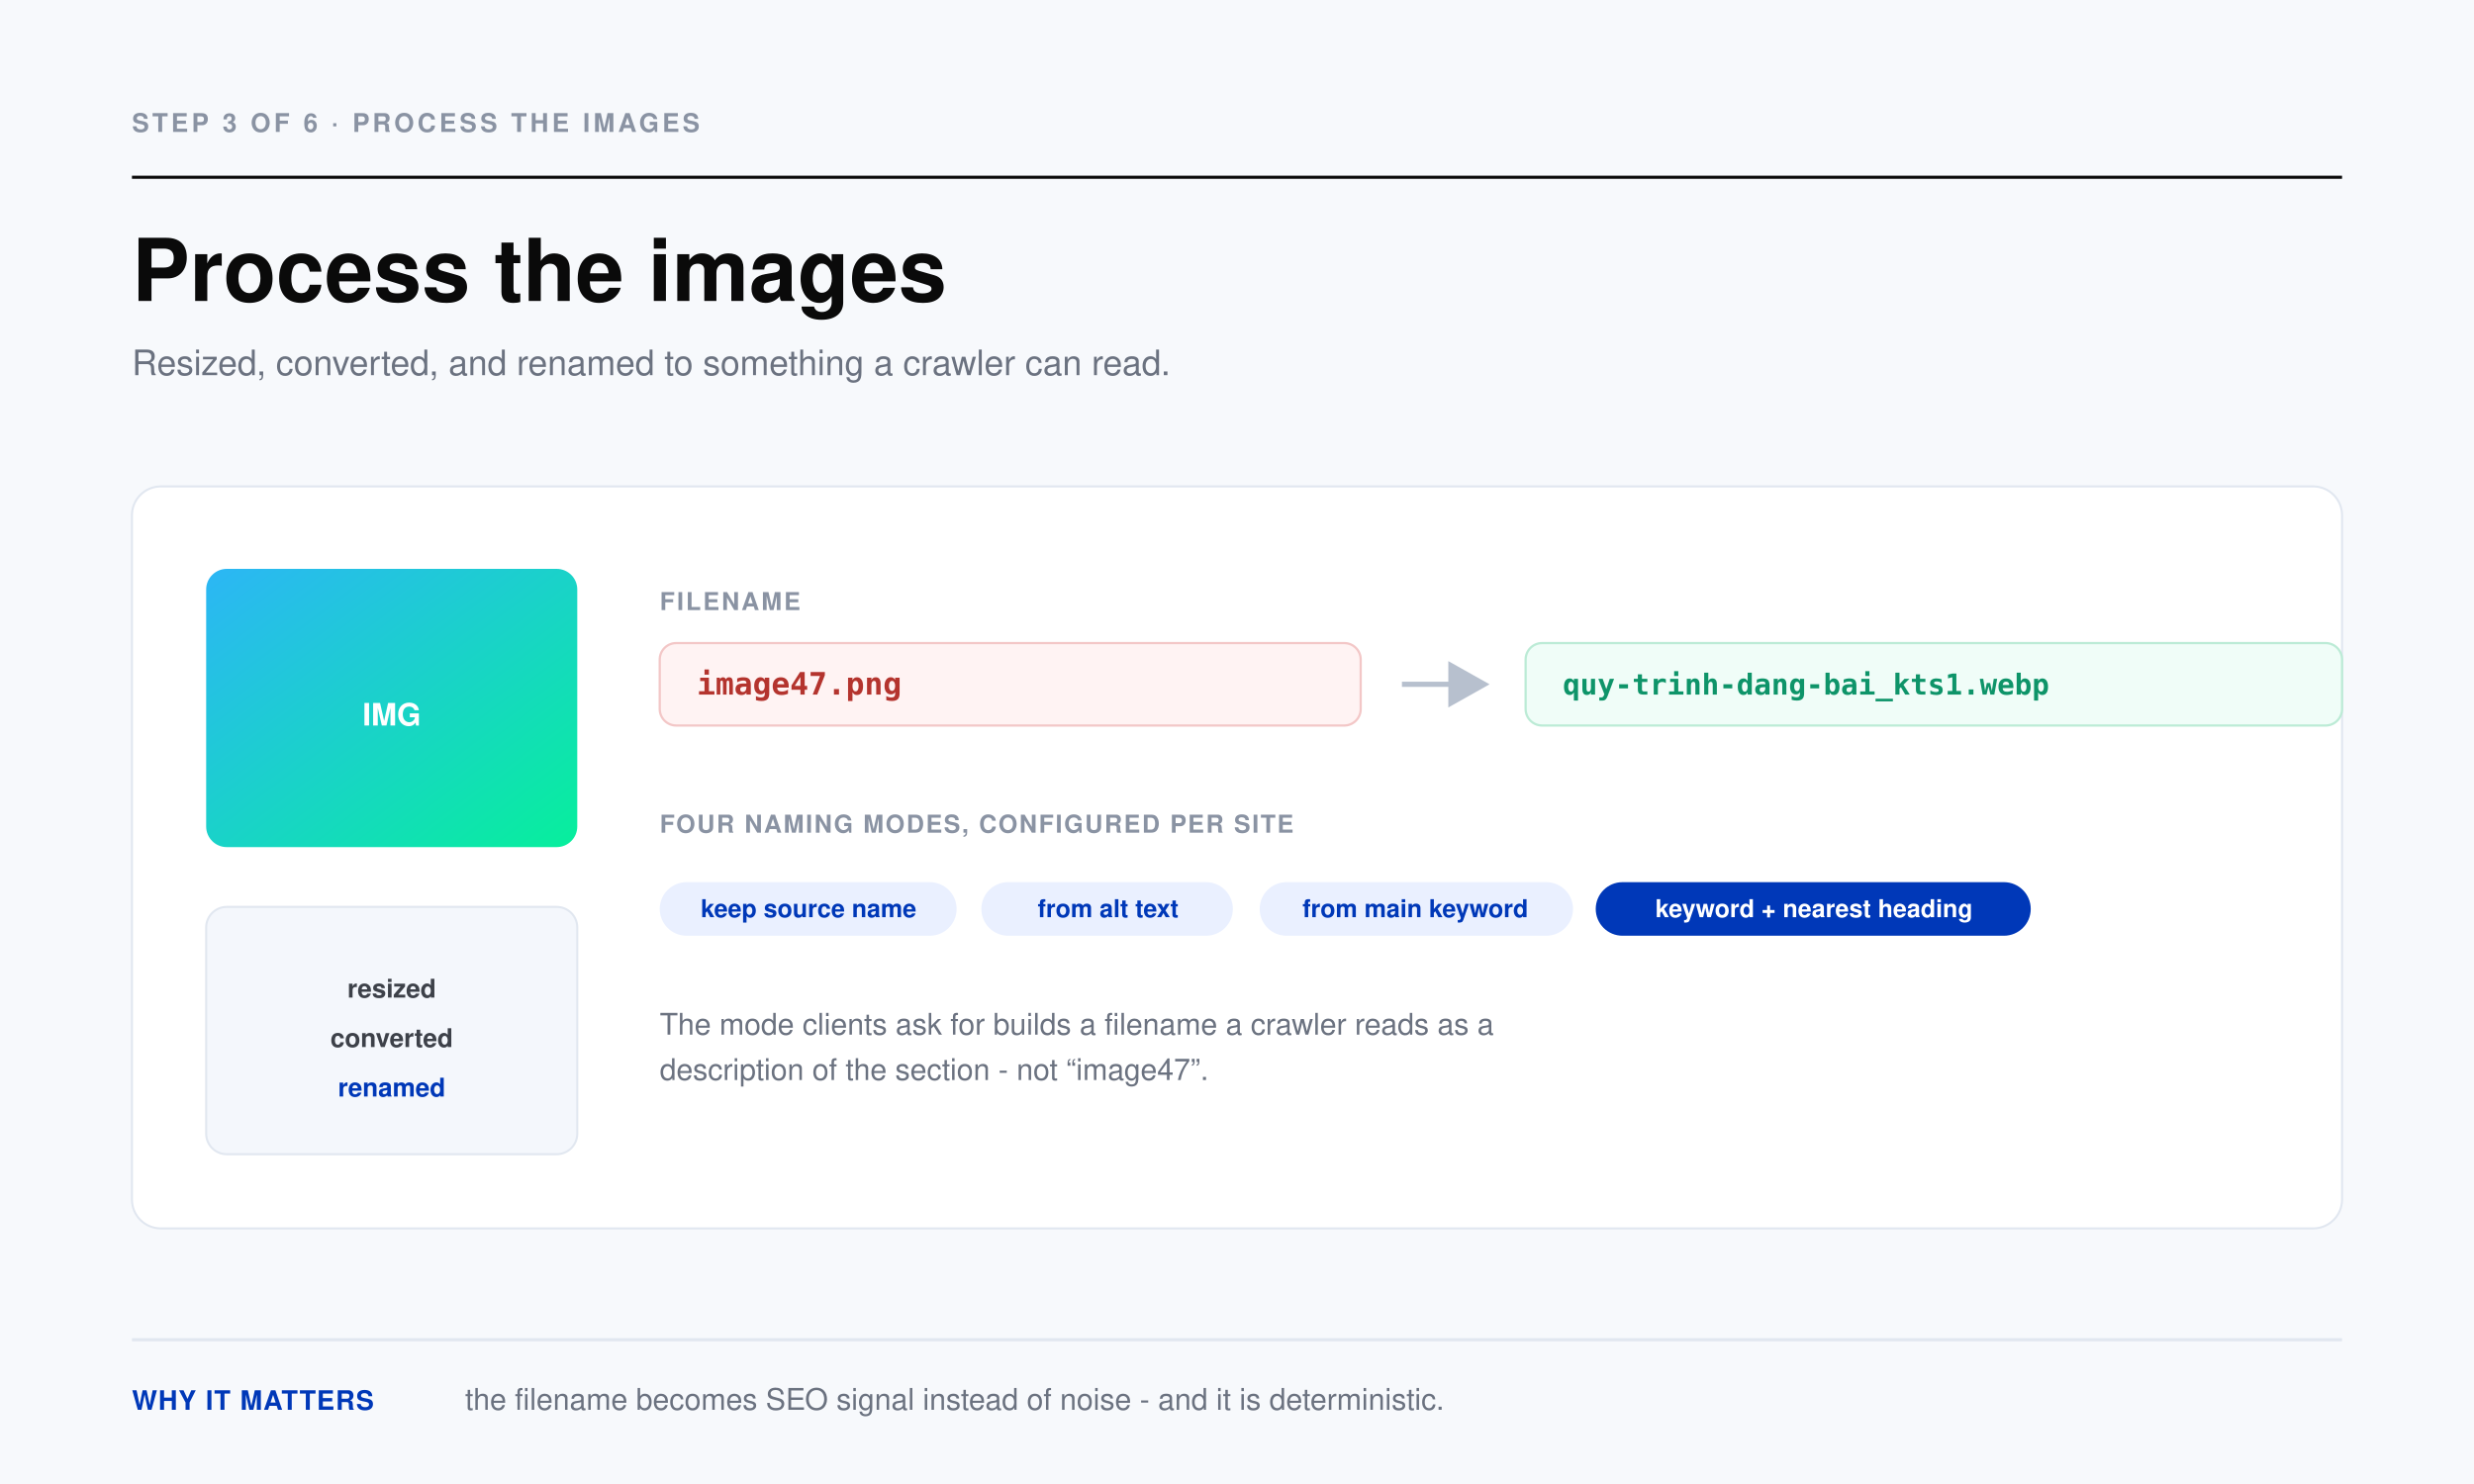
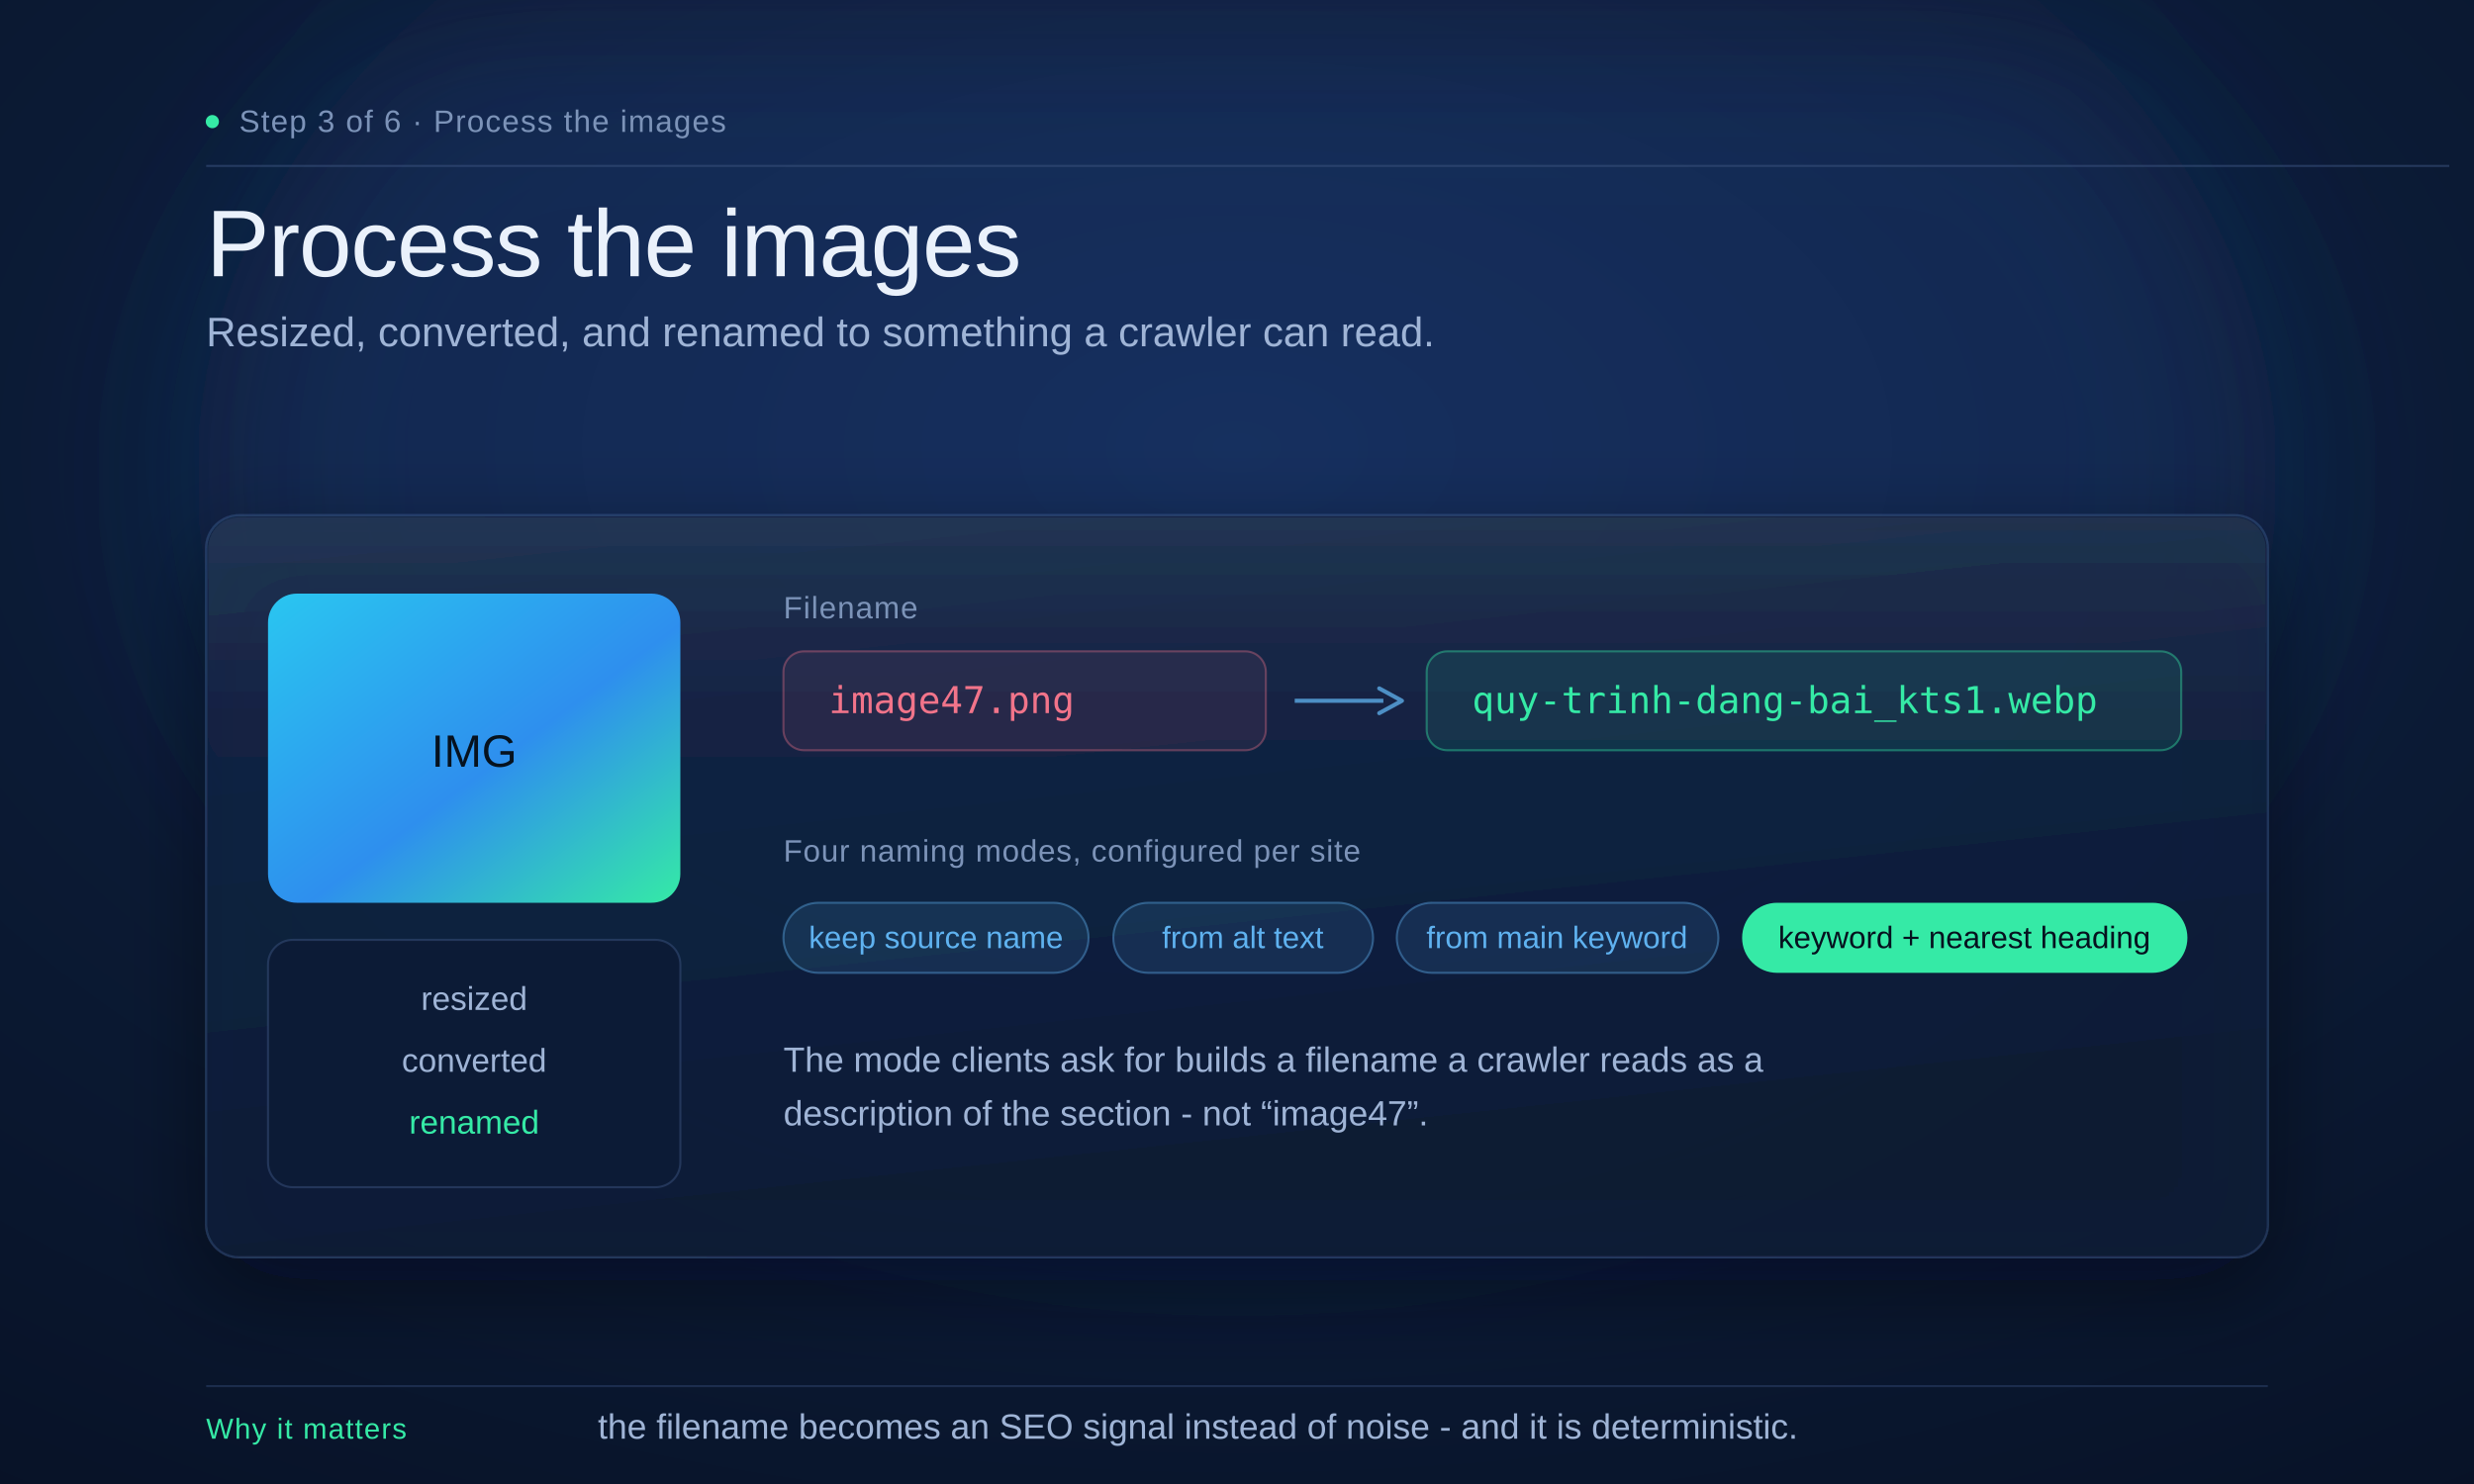
- <svg xmlns="http://www.w3.org/2000/svg" viewBox="0 0 1200 720" role="img" aria-label="Process the images" font-family="Helvetica Neue, Helvetica, Arial, sans-serif">
-   <rect width="1200" height="720" fill="#F7F9FC" />
-   <text x="64" y="64" font-size="12.5" font-weight="700" fill="#8A93A3" letter-spacing="1.6">STEP 3 OF 6  ·  PROCESS THE IMAGES</text>
-   <line x1="64" y1="86" x2="1136" y2="86" stroke="#0A0A0A" stroke-width="1.5" />
-   <text x="64" y="146" font-size="42" font-weight="800" fill="#0A0A0A">Process the images</text>
-   <text x="64" y="182" font-size="17" font-weight="400" fill="#6B7280">Resized, converted, and renamed to something a crawler can read.</text>
+ <svg xmlns="http://www.w3.org/2000/svg" viewBox="0 0 1200 720" font-family="Segoe UI, Helvetica Neue, Arial, sans-serif">
  <defs>
-     <linearGradient id="img3" x1="0" y1="0" x2="1" y2="1">
-       <stop offset="0" stop-color="#2CB6F5" />
-       <stop offset="1" stop-color="#07EF9C" />
+     <radialGradient id="fbg" cx="0.5" cy="0.30" r="1.05">
+       <stop offset="0" stop-color="#12294F" />
+       <stop offset="0.5" stop-color="#0B1A34" />
+       <stop offset="1" stop-color="#060E20" />
+     </radialGradient>
+     <linearGradient id="panel" x1="0" y1="0" x2="0.3" y2="1">
+       <stop offset="0" stop-color="#132848" stop-opacity="0.9" />
+       <stop offset="1" stop-color="#0C1B34" stop-opacity="0.9" />
    </linearGradient>
-     <marker id="ah3" markerWidth="9" markerHeight="9" refX="7" refY="4.5" orient="auto">
-       <path d="M0 0 L8 4.5 L0 9 Z" fill="#B7C0CE" />
-     </marker>
+     <linearGradient id="ptop" x1="0" y1="0" x2="0" y2="1">
+       <stop offset="0" stop-color="#FFFFFF" stop-opacity="0.06" />
+       <stop offset="1" stop-color="#FFFFFF" stop-opacity="0" />
+     </linearGradient>
+     <linearGradient id="edtop" x1="0" y1="0" x2="0" y2="1">
+       <stop offset="0" stop-color="#20365C" />
+       <stop offset="1" stop-color="#16294A" />
+     </linearGradient>
+     <linearGradient id="grn" x1="0" y1="0" x2="1" y2="1">
+       <stop offset="0" stop-color="#2AC6F0" />
+       <stop offset="0.55" stop-color="#2E8FEE" />
+       <stop offset="1" stop-color="#35EAA6" />
+     </linearGradient>
+     <filter id="psh" x="-30%" y="-30%" width="160%" height="180%">
+       <feDropShadow dx="0" dy="14" stdDeviation="22" flood-color="#03060F" flood-opacity="0.5" />
+     </filter>
+     <filter id="fsoft" x="-70%" y="-70%" width="240%" height="240%">
+       <feGaussianBlur stdDeviation="46" />
+     </filter>
+     <filter id="fglow" x="-80%" y="-80%" width="260%" height="260%">
+       <feGaussianBlur stdDeviation="5" />
+     </filter>
  </defs>
-   <rect x="64" y="236" width="1072" height="360" rx="14" fill="#FFFFFF" stroke="#E1E7F0" stroke-width="1" />
-   <rect x="100" y="276" width="180" height="135" rx="10" fill="url(#img3)" />
-   <text x="190" y="352" font-size="15" font-weight="800" fill="#FFFFFF" text-anchor="middle">IMG</text>
-   <text x="320" y="296" font-size="12" font-weight="700" fill="#8A93A3" letter-spacing="1">FILENAME</text>
-   <rect x="320" y="312" width="340" height="40" rx="8" fill="#FFF3F3" stroke="#F3C7C7" stroke-width="1.1" />
-   <text x="338" y="337" font-size="15" font-weight="600" fill="#B4342E" font-family="ui-monospace, Consolas, monospace">image47.png</text>
-   <path d="M680 332 h40" stroke="#B7C0CE" stroke-width="2.5" marker-end="url(#ah3)" />
-   <rect x="740" y="312" width="396" height="40" rx="8" fill="#F0FDF8" stroke="#BCEBD6" stroke-width="1.1" />
-   <text x="758" y="337" font-size="14" font-weight="600" fill="#0E9469" font-family="ui-monospace, Consolas, monospace">quy-trinh-dang-bai_kts1.webp</text>
-   <text x="320" y="404" font-size="12" font-weight="700" fill="#8A93A3" letter-spacing="0.8">FOUR NAMING MODES, CONFIGURED PER SITE</text>
-   <rect x="320" y="428" width="144" height="26" rx="13" fill="#EAF0FF" />
-   <text x="392.2" y="445" font-size="12" font-weight="600" fill="#0038B8" text-anchor="middle">keep source name</text>
-   <rect x="476" y="428" width="122" height="26" rx="13" fill="#EAF0FF" />
-   <text x="537.5" y="445" font-size="12" font-weight="600" fill="#0038B8" text-anchor="middle">from alt text</text>
-   <rect x="611" y="428" width="152" height="26" rx="13" fill="#EAF0FF" />
-   <text x="686.5" y="445" font-size="12" font-weight="600" fill="#0038B8" text-anchor="middle">from main keyword</text>
-   <rect x="774" y="428" width="211" height="26" rx="13" fill="#0038B8" />
-   <text x="879.9" y="445" font-size="12" font-weight="600" fill="#FFFFFF" text-anchor="middle">keyword + nearest heading</text>
-   <rect x="100" y="440" width="180" height="120" rx="10" fill="#F4F7FC" stroke="#E1E7F0" stroke-width="1" />
-   <text x="190" y="484" font-size="12.5" font-weight="600" fill="#3D4149" text-anchor="middle">resized</text>
-   <text x="190" y="508" font-size="12.5" font-weight="600" fill="#3D4149" text-anchor="middle">converted</text>
-   <text x="190" y="532" font-size="12.5" font-weight="600" fill="#0038B8" text-anchor="middle">renamed</text>
-   <text x="320" y="502" font-size="14.5" font-weight="400" fill="#6B7280">The mode clients ask for builds a filename a crawler reads as a</text>
-   <text x="320" y="524" font-size="14.5" font-weight="400" fill="#6B7280">description of the section - not “image47”.</text>
-   <line x1="64" y1="650" x2="1136" y2="650" stroke="#E1E7F0" stroke-width="1.5" />
-   <text x="64" y="684" font-size="13" font-weight="800" fill="#0038B8" letter-spacing="0.5">WHY IT MATTERS</text>
-   <text x="225.6" y="684" font-size="14.5" font-weight="400" fill="#6B7280">the filename becomes SEO signal instead of noise - and it is deterministic.</text>
+   <rect width="1200" height="720" fill="url(#fbg)" />
+   <ellipse cx="600.0" cy="230.4" rx="504.0" ry="360.0" fill="#1B4488" fill-opacity="0.28" filter="url(#fsoft)" />
+   <circle cx="103" cy="59" r="3.2" fill="#35EAA6" />
+   <text x="116.0" y="64.0" font-size="15" font-weight="400" fill="#7C93B8" fill-opacity="1.0" letter-spacing="0.6" font-family="Segoe UI, Helvetica Neue, Arial, sans-serif">Step 3 of 6 · Process the images</text>
+   <rect x="100" y="80" width="1088" height="1" fill="#3A527E" fill-opacity="0.55" />
+   <text x="100.0" y="134.0" font-size="46" font-weight="300" fill="#EAF1FB" fill-opacity="1.0" letter-spacing="-0.5" font-family="Segoe UI, Helvetica Neue, Arial, sans-serif">Process the images</text>
+   <text x="100.0" y="168.0" font-size="20" font-weight="400" fill="#9FB4D6" fill-opacity="1.0" font-family="Segoe UI, Helvetica Neue, Arial, sans-serif">Resized, converted, and renamed to something a crawler can read.</text>
+   <g filter="url(#psh)">
+     <rect x="100" y="250" width="1000" height="360" rx="16" fill="url(#panel)" />
+     <rect x="100" y="250" width="1000" height="360" rx="16" fill="none" stroke="#5C82C0" stroke-opacity="0.24" stroke-width="1.1" />
+     <rect x="101" y="251" width="998" height="120" rx="15" fill="url(#ptop)" />
+   </g>
+   <rect x="130" y="288" width="200" height="150" rx="14" fill="url(#grn)" />
+   <text x="230.0" y="372.0" font-size="22" font-weight="500" fill="#06121F" fill-opacity="1.0" text-anchor="middle" font-family="Segoe UI, Helvetica Neue, Arial, sans-serif">IMG</text>
+   <rect x="130" y="456" width="200" height="120" rx="12" fill="#0C1B36" stroke="#3A527E" stroke-opacity="0.5" stroke-width="1" />
+   <text x="230.0" y="490.0" font-size="16" font-weight="400" fill="#9FB4D6" fill-opacity="1.0" text-anchor="middle" font-family="Segoe UI, Helvetica Neue, Arial, sans-serif">resized</text>
+   <text x="230.0" y="520.0" font-size="16" font-weight="400" fill="#9FB4D6" fill-opacity="1.0" text-anchor="middle" font-family="Segoe UI, Helvetica Neue, Arial, sans-serif">converted</text>
+   <text x="230.0" y="550.0" font-size="16" font-weight="400" fill="#35EAA6" fill-opacity="1.0" text-anchor="middle" font-family="Segoe UI, Helvetica Neue, Arial, sans-serif">renamed</text>
+   <text x="380.0" y="300.0" font-size="15" font-weight="400" fill="#7C93B8" fill-opacity="1.0" letter-spacing="0.5" font-family="Segoe UI, Helvetica Neue, Arial, sans-serif">Filename</text>
+   <rect x="380" y="316" width="234" height="48" rx="10" fill="#F2748A" fill-opacity="0.08" stroke="#F2748A" stroke-opacity="0.35" stroke-width="1" />
+   <text x="402.0" y="346.0" font-size="18" font-weight="400" fill="#F2748A" fill-opacity="1.0" font-family="Consolas, ui-monospace, Menlo, monospace">image47.png</text>
+   <line x1="628" y1="340" x2="671" y2="340" stroke="#5FB2F0" stroke-opacity="0.75" stroke-width="2" />
+   <path d="M669 334 L680 340 L669 346" fill="none" stroke="#5FB2F0" stroke-opacity="0.75" stroke-width="2" stroke-linecap="round" stroke-linejoin="round" />
+   <rect x="692" y="316" width="366" height="48" rx="10" fill="#35EAA6" fill-opacity="0.09" stroke="#35EAA6" stroke-opacity="0.4" stroke-width="1" />
+   <text x="714.0" y="346.0" font-size="18" font-weight="400" fill="#35EAA6" fill-opacity="1.0" font-family="Consolas, ui-monospace, Menlo, monospace">quy-trinh-dang-bai_kts1.webp</text>
+   <text x="380.0" y="418.0" font-size="15" font-weight="400" fill="#7C93B8" fill-opacity="1.0" letter-spacing="0.4" font-family="Segoe UI, Helvetica Neue, Arial, sans-serif">Four naming modes, configured per site</text>
+   <rect x="380" y="438" width="148" height="34" rx="17" fill="#5FB2F0" fill-opacity="0.12" stroke="#5FB2F0" stroke-opacity="0.4" stroke-width="1" />
+   <text x="454.0" y="460.0" font-size="15" font-weight="400" fill="#5FB2F0" fill-opacity="1.0" text-anchor="middle" font-family="Segoe UI, Helvetica Neue, Arial, sans-serif">keep source name</text>
+   <rect x="540.0" y="438" width="126" height="34" rx="17" fill="#5FB2F0" fill-opacity="0.12" stroke="#5FB2F0" stroke-opacity="0.4" stroke-width="1" />
+   <text x="602.8" y="460.0" font-size="15" font-weight="400" fill="#5FB2F0" fill-opacity="1.0" text-anchor="middle" font-family="Segoe UI, Helvetica Neue, Arial, sans-serif">from alt text</text>
+   <rect x="677.5" y="438" width="156" height="34" rx="17" fill="#5FB2F0" fill-opacity="0.12" stroke="#5FB2F0" stroke-opacity="0.4" stroke-width="1" />
+   <text x="755.2" y="460.0" font-size="15" font-weight="400" fill="#5FB2F0" fill-opacity="1.0" text-anchor="middle" font-family="Segoe UI, Helvetica Neue, Arial, sans-serif">from main keyword</text>
+   <rect x="845.0" y="438" width="216" height="34" rx="17" fill="#35EAA6" />
+   <text x="952.8" y="460.0" font-size="15" font-weight="500" fill="#06121F" fill-opacity="1.0" text-anchor="middle" font-family="Segoe UI, Helvetica Neue, Arial, sans-serif">keyword + nearest heading</text>
+   <text x="380.0" y="520.0" font-size="17" font-weight="400" fill="#9FB4D6" fill-opacity="1.0" font-family="Segoe UI, Helvetica Neue, Arial, sans-serif">The mode clients ask for builds a filename a crawler reads as a</text>
+   <text x="380.0" y="546.0" font-size="17" font-weight="400" fill="#9FB4D6" fill-opacity="1.0" font-family="Segoe UI, Helvetica Neue, Arial, sans-serif">description of the section - not “image47”.</text>
+   <rect x="100" y="672" width="1000" height="1" fill="#3A527E" fill-opacity="0.4" />
+   <text x="100.0" y="698.0" font-size="14" font-weight="400" fill="#35EAA6" fill-opacity="1.0" letter-spacing="0.6" font-family="Segoe UI, Helvetica Neue, Arial, sans-serif">Why it matters</text>
+   <text x="290.0" y="698.0" font-size="17" font-weight="400" fill="#9FB4D6" fill-opacity="1.0" font-family="Segoe UI, Helvetica Neue, Arial, sans-serif">the filename becomes an SEO signal instead of noise - and it is deterministic.</text>
</svg>
